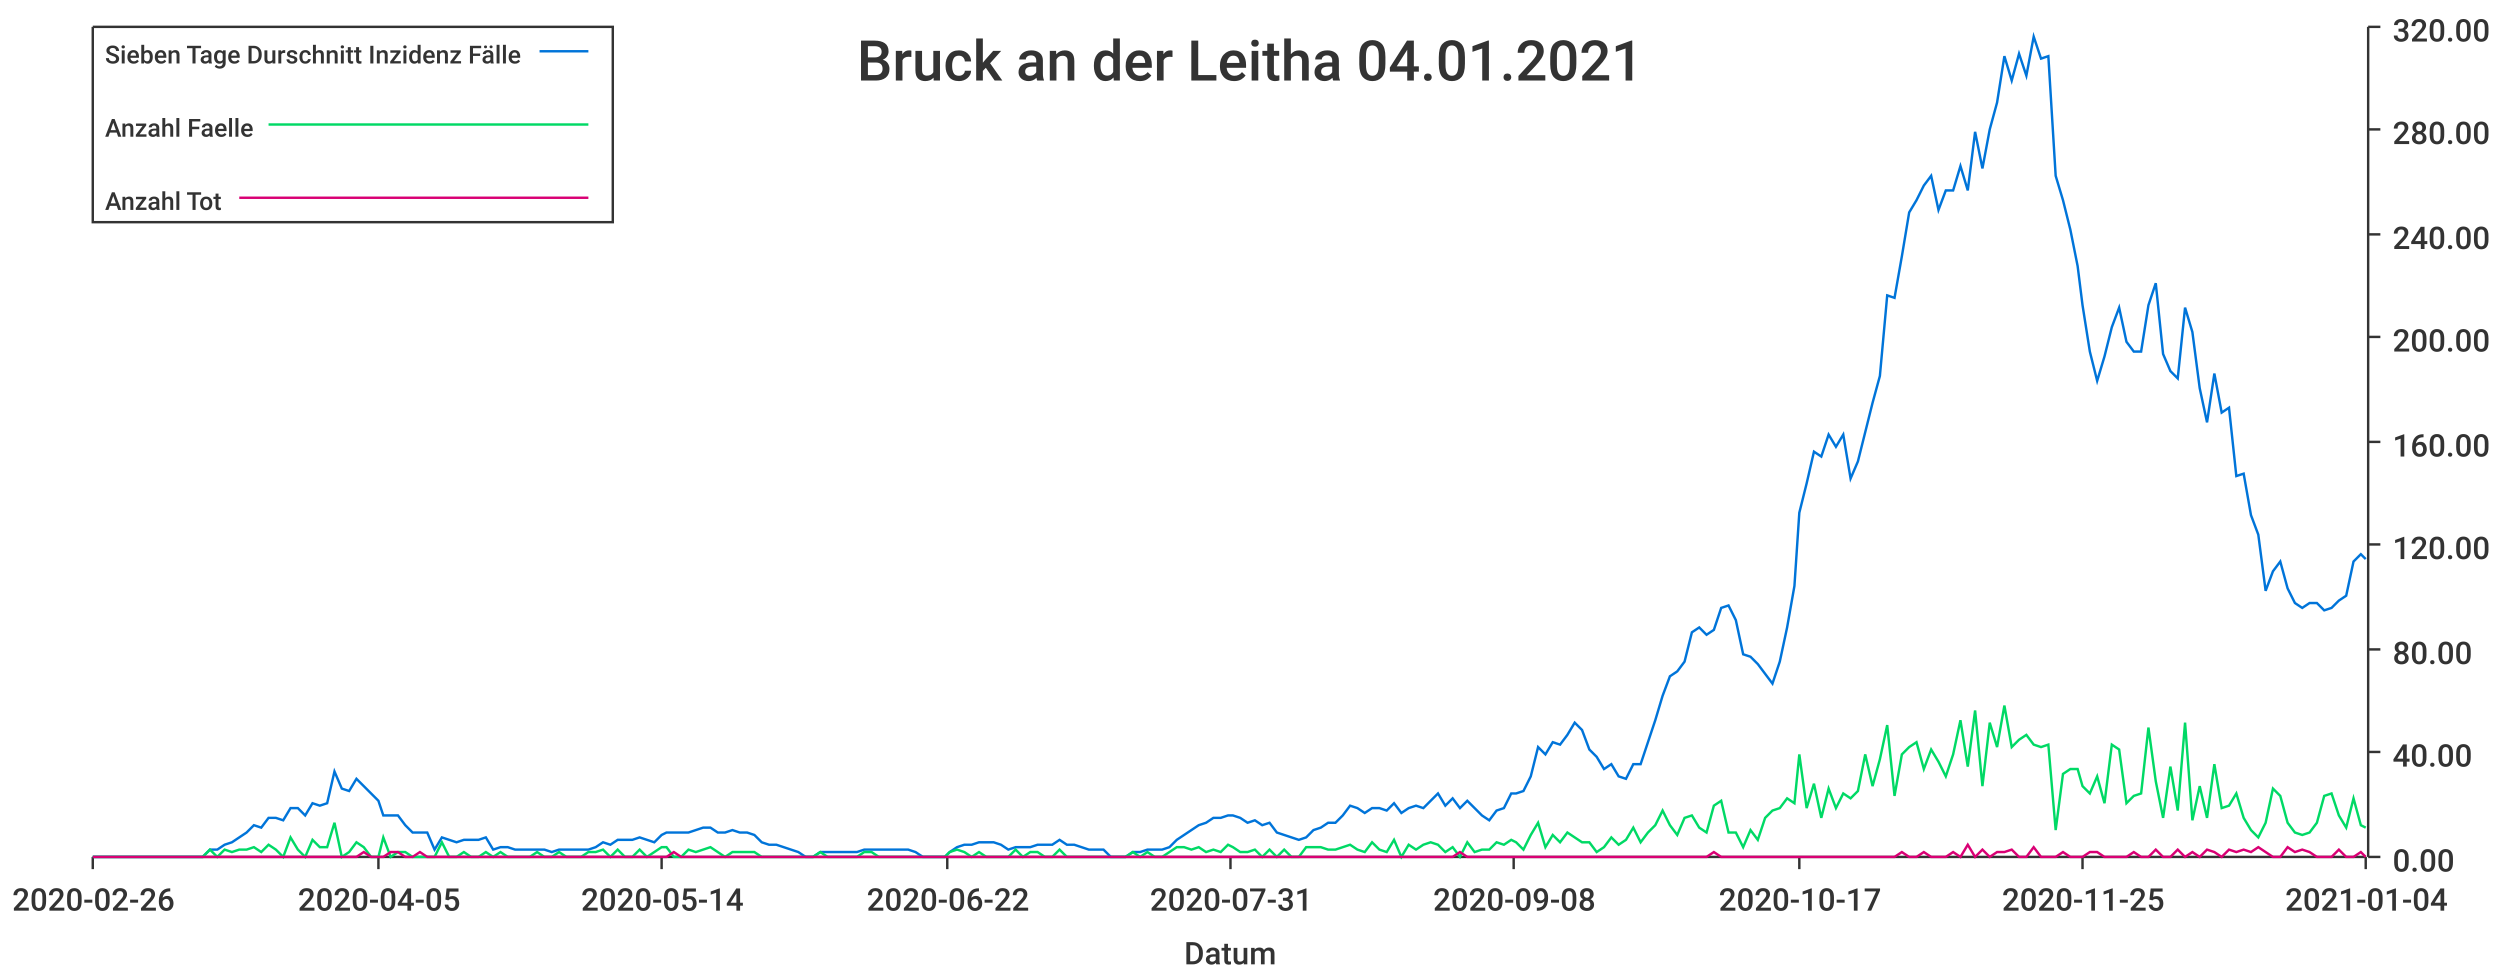
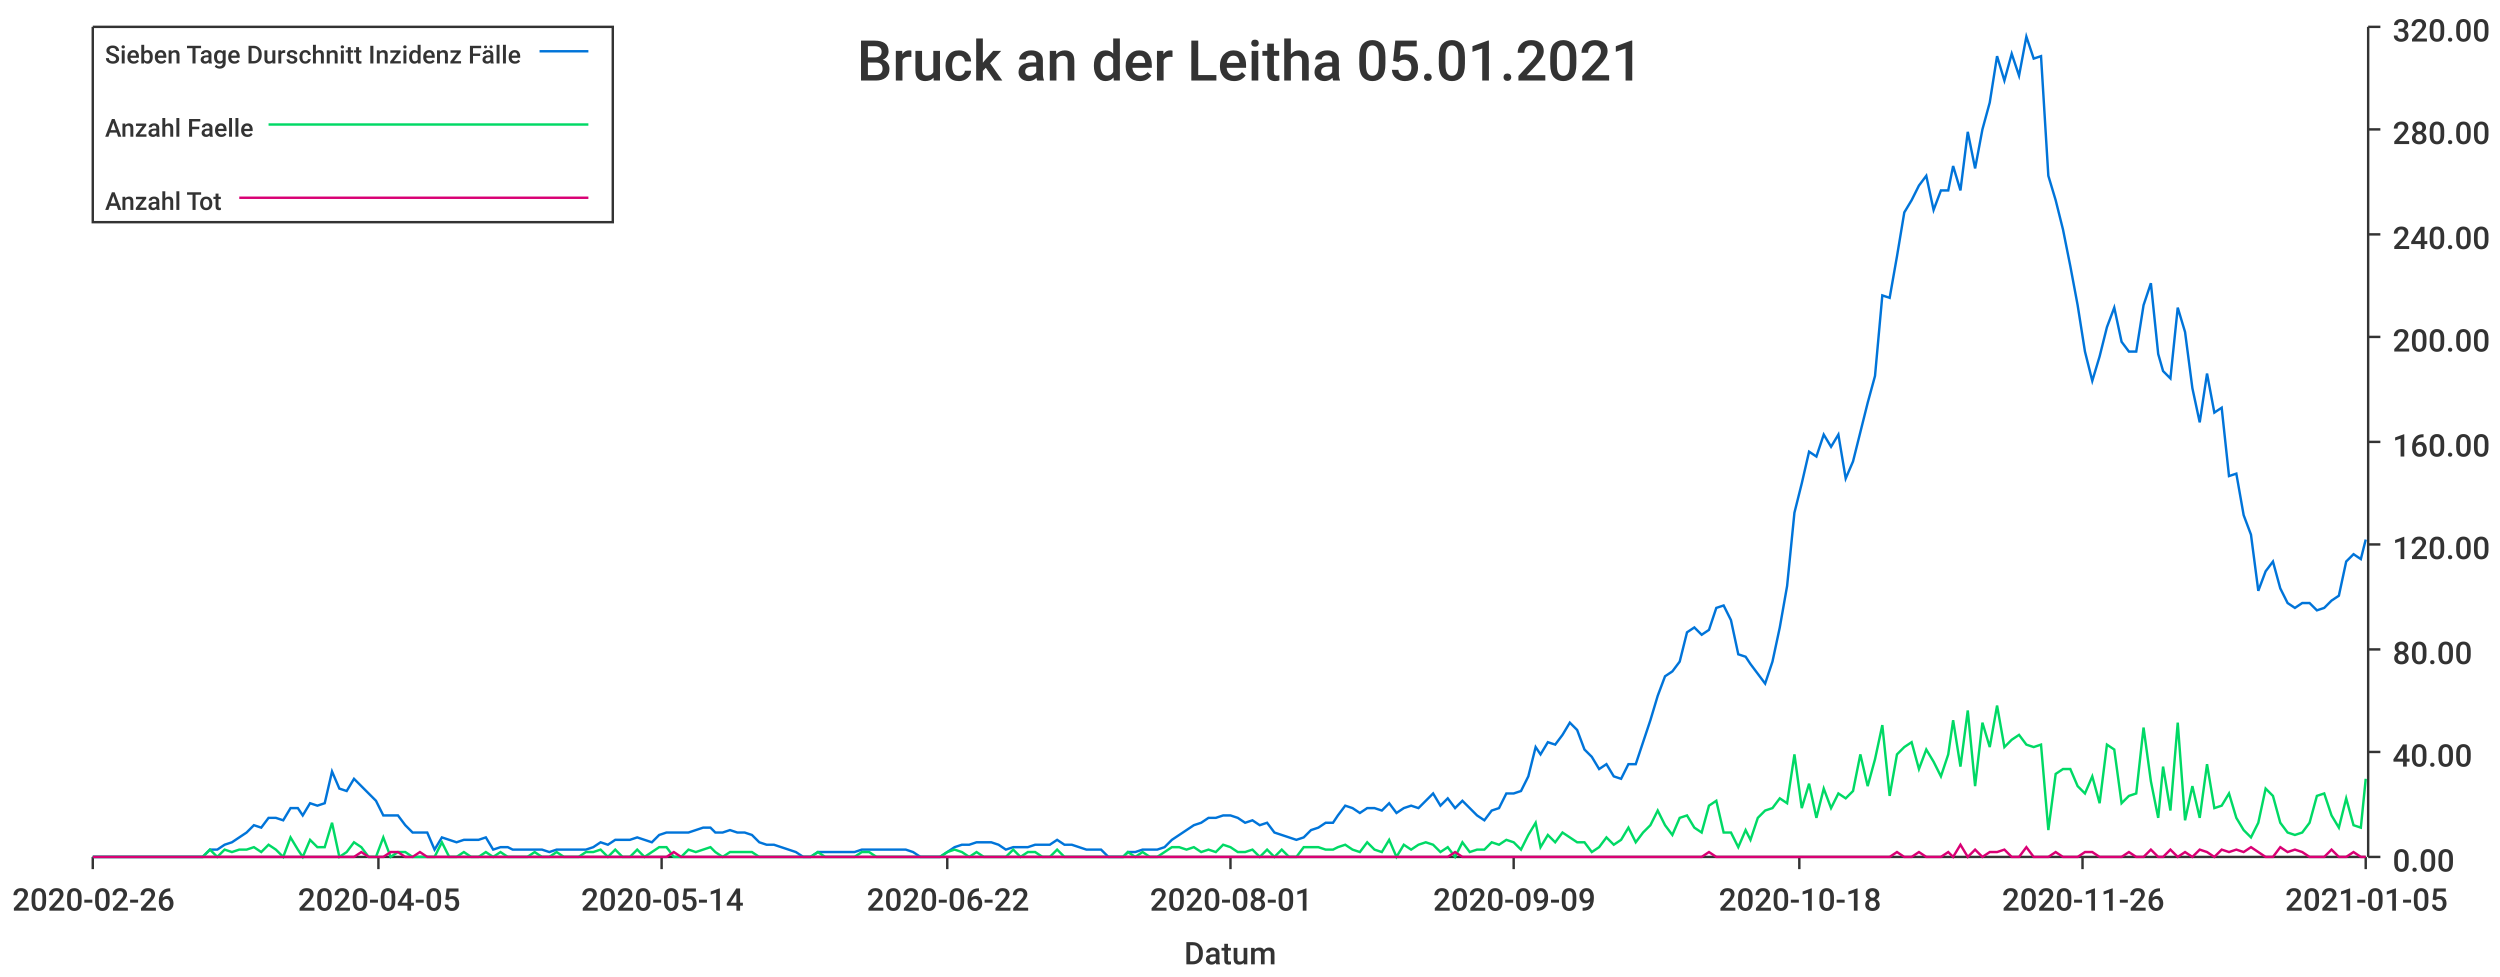
<svg xmlns="http://www.w3.org/2000/svg" width="1024" height="400">\n<path d="M 0 0 L 1024 0 L 1024 400 L 0 400 L 0 0" style="stroke-width:0;stroke:rgba(255,255,255,1.0);fill:rgba(255,255,255,1.0)" />
  <path d="M 38 11 L 969 11 L 969 351 L 38 351 L 38 11" style="stroke-width:0;stroke:rgba(255,255,255,1.0);fill:rgba(255,255,255,1.0)" />
  <path d="M 38 351 L 969 351" style="stroke-width:1;stroke:rgba(51,51,51,1.0);fill:none" />
  <path d="M 38 351 L 38 356" style="stroke-width:1;stroke:rgba(51,51,51,1.0);fill:none" />
  <text x="5" y="373" style="stroke-width:0;stroke:none;fill:rgba(51,51,51,1.0);font-size:12.8px;font-family:'Roboto Medium',sans-serif">2020-02-26</text>
  <path d="M 155 351 L 155 356" style="stroke-width:1;stroke:rgba(51,51,51,1.0);fill:none" />
  <text x="122" y="373" style="stroke-width:0;stroke:none;fill:rgba(51,51,51,1.0);font-size:12.8px;font-family:'Roboto Medium',sans-serif">2020-04-05</text>
  <path d="M 271 351 L 271 356" style="stroke-width:1;stroke:rgba(51,51,51,1.0);fill:none" />
  <text x="238" y="373" style="stroke-width:0;stroke:none;fill:rgba(51,51,51,1.0);font-size:12.8px;font-family:'Roboto Medium',sans-serif">2020-05-14</text>
  <path d="M 388 351 L 388 356" style="stroke-width:1;stroke:rgba(51,51,51,1.0);fill:none" />
  <text x="355" y="373" style="stroke-width:0;stroke:none;fill:rgba(51,51,51,1.0);font-size:12.8px;font-family:'Roboto Medium',sans-serif">2020-06-22</text>
  <path d="M 504 351 L 504 356" style="stroke-width:1;stroke:rgba(51,51,51,1.0);fill:none" />
-   <text x="471" y="373" style="stroke-width:0;stroke:none;fill:rgba(51,51,51,1.0);font-size:12.8px;font-family:'Roboto Medium',sans-serif">2020-07-31</text>
+   <text x="471" y="373" style="stroke-width:0;stroke:none;fill:rgba(51,51,51,1.0);font-size:12.8px;font-family:'Roboto Medium',sans-serif">2020-08-01</text>
  <path d="M 620 351 L 620 356" style="stroke-width:1;stroke:rgba(51,51,51,1.0);fill:none" />
-   <text x="587" y="373" style="stroke-width:0;stroke:none;fill:rgba(51,51,51,1.0);font-size:12.8px;font-family:'Roboto Medium',sans-serif">2020-09-08</text>
+   <text x="587" y="373" style="stroke-width:0;stroke:none;fill:rgba(51,51,51,1.0);font-size:12.8px;font-family:'Roboto Medium',sans-serif">2020-09-09</text>
  <path d="M 737 351 L 737 356" style="stroke-width:1;stroke:rgba(51,51,51,1.0);fill:none" />
-   <text x="704" y="373" style="stroke-width:0;stroke:none;fill:rgba(51,51,51,1.0);font-size:12.8px;font-family:'Roboto Medium',sans-serif">2020-10-17</text>
+   <text x="704" y="373" style="stroke-width:0;stroke:none;fill:rgba(51,51,51,1.0);font-size:12.8px;font-family:'Roboto Medium',sans-serif">2020-10-18</text>
  <path d="M 853 351 L 853 356" style="stroke-width:1;stroke:rgba(51,51,51,1.0);fill:none" />
-   <text x="820" y="373" style="stroke-width:0;stroke:none;fill:rgba(51,51,51,1.0);font-size:12.8px;font-family:'Roboto Medium',sans-serif">2020-11-25</text>
+   <text x="820" y="373" style="stroke-width:0;stroke:none;fill:rgba(51,51,51,1.0);font-size:12.8px;font-family:'Roboto Medium',sans-serif">2020-11-26</text>
  <path d="M 969 351 L 969 356" style="stroke-width:1;stroke:rgba(51,51,51,1.0);fill:none" />
-   <text x="936" y="373" style="stroke-width:0;stroke:none;fill:rgba(51,51,51,1.0);font-size:12.8px;font-family:'Roboto Medium',sans-serif">2021-01-04</text>
+   <text x="936" y="373" style="stroke-width:0;stroke:none;fill:rgba(51,51,51,1.0);font-size:12.8px;font-family:'Roboto Medium',sans-serif">2021-01-05</text>
  <text x="485" y="395" style="stroke-width:0;stroke:none;fill:rgba(51,51,51,1.0);font-size:12.8px;font-family:'Roboto Medium',sans-serif">Datum</text>
  <path d="M 970 351 L 970 11" style="stroke-width:1;stroke:rgba(51,51,51,1.0);fill:none" />
  <path d="M 970 351 L 975 351" style="stroke-width:1;stroke:rgba(51,51,51,1.0);fill:none" />
  <text x="980" y="357" style="stroke-width:0;stroke:none;fill:rgba(51,51,51,1.0);font-size:12.8px;font-family:'Roboto Medium',sans-serif">0.00</text>
  <path d="M 970 308 L 975 308" style="stroke-width:1;stroke:rgba(51,51,51,1.0);fill:none" />
  <text x="980" y="314" style="stroke-width:0;stroke:none;fill:rgba(51,51,51,1.0);font-size:12.8px;font-family:'Roboto Medium',sans-serif">40.00</text>
  <path d="M 970 266 L 975 266" style="stroke-width:1;stroke:rgba(51,51,51,1.0);fill:none" />
  <text x="980" y="272" style="stroke-width:0;stroke:none;fill:rgba(51,51,51,1.0);font-size:12.8px;font-family:'Roboto Medium',sans-serif">80.00</text>
  <path d="M 970 223 L 975 223" style="stroke-width:1;stroke:rgba(51,51,51,1.0);fill:none" />
  <text x="980" y="229" style="stroke-width:0;stroke:none;fill:rgba(51,51,51,1.0);font-size:12.8px;font-family:'Roboto Medium',sans-serif">120.00</text>
  <path d="M 970 181 L 975 181" style="stroke-width:1;stroke:rgba(51,51,51,1.0);fill:none" />
  <text x="980" y="187" style="stroke-width:0;stroke:none;fill:rgba(51,51,51,1.0);font-size:12.8px;font-family:'Roboto Medium',sans-serif">160.00</text>
  <path d="M 970 138 L 975 138" style="stroke-width:1;stroke:rgba(51,51,51,1.0);fill:none" />
  <text x="980" y="144" style="stroke-width:0;stroke:none;fill:rgba(51,51,51,1.0);font-size:12.8px;font-family:'Roboto Medium',sans-serif">200.00</text>
  <path d="M 970 96 L 975 96" style="stroke-width:1;stroke:rgba(51,51,51,1.0);fill:none" />
  <text x="980" y="102" style="stroke-width:0;stroke:none;fill:rgba(51,51,51,1.0);font-size:12.8px;font-family:'Roboto Medium',sans-serif">240.00</text>
  <path d="M 970 53 L 975 53" style="stroke-width:1;stroke:rgba(51,51,51,1.0);fill:none" />
  <text x="980" y="59" style="stroke-width:0;stroke:none;fill:rgba(51,51,51,1.0);font-size:12.8px;font-family:'Roboto Medium',sans-serif">280.00</text>
  <path d="M 970 11 L 975 11" style="stroke-width:1;stroke:rgba(51,51,51,1.0);fill:none" />
  <text x="980" y="17" style="stroke-width:0;stroke:none;fill:rgba(51,51,51,1.0);font-size:12.8px;font-family:'Roboto Medium',sans-serif">320.00</text>
-   <path d="M 38 351 L 41 351 L 44 351 L 47 351 L 50 351 L 53 351 L 56 351 L 59 351 L 62 351 L 65 351 L 68 351 L 71 351 L 74 351 L 77 351 L 80 351 L 83 351 L 86 348 L 89 348 L 92 346 L 95 345 L 98 343 L 101 341 L 104 338 L 107 339 L 110 335 L 113 335 L 116 336 L 119 331 L 122 331 L 125 334 L 128 329 L 131 330 L 134 329 L 137 316 L 140 323 L 143 324 L 146 319 L 149 322 L 152 325 L 155 328 L 157 334 L 160 334 L 163 334 L 166 338 L 169 341 L 172 341 L 175 341 L 178 348 L 181 343 L 184 344 L 187 345 L 190 344 L 193 344 L 196 344 L 199 343 L 202 348 L 205 347 L 208 347 L 211 348 L 214 348 L 217 348 L 220 348 L 223 348 L 226 349 L 229 348 L 232 348 L 235 348 L 238 348 L 241 348 L 244 347 L 247 345 L 250 346 L 253 344 L 256 344 L 259 344 L 262 343 L 265 344 L 268 345 L 271 342 L 273 341 L 276 341 L 279 341 L 282 341 L 285 340 L 288 339 L 291 339 L 294 341 L 297 341 L 300 340 L 303 341 L 306 341 L 309 342 L 312 345 L 315 346 L 318 346 L 321 347 L 324 348 L 327 349 L 330 351 L 333 351 L 336 349 L 339 349 L 342 349 L 345 349 L 348 349 L 351 349 L 354 348 L 357 348 L 360 348 L 363 348 L 366 348 L 369 348 L 372 348 L 375 349 L 378 351 L 381 351 L 384 351 L 387 351 L 389 349 L 392 347 L 395 346 L 398 346 L 401 345 L 404 345 L 407 345 L 410 346 L 413 348 L 416 347 L 419 347 L 422 347 L 425 346 L 428 346 L 431 346 L 434 344 L 437 346 L 440 346 L 443 347 L 446 348 L 449 348 L 452 348 L 455 351 L 458 351 L 461 351 L 464 349 L 467 349 L 470 348 L 473 348 L 476 348 L 479 347 L 482 344 L 485 342 L 488 340 L 491 338 L 494 337 L 497 335 L 500 335 L 503 334 L 505 334 L 508 335 L 511 337 L 514 336 L 517 338 L 520 337 L 523 341 L 526 342 L 529 343 L 532 344 L 535 343 L 538 340 L 541 339 L 544 337 L 547 337 L 550 334 L 553 330 L 556 331 L 559 333 L 562 331 L 565 331 L 568 332 L 571 329 L 574 333 L 577 331 L 580 330 L 583 331 L 586 328 L 589 325 L 592 330 L 595 327 L 598 331 L 601 328 L 604 331 L 607 334 L 610 336 L 613 332 L 616 331 L 619 325 L 621 325 L 624 324 L 627 318 L 630 306 L 633 309 L 636 304 L 639 305 L 642 301 L 645 296 L 648 299 L 651 307 L 654 310 L 657 315 L 660 313 L 663 318 L 666 319 L 669 313 L 672 313 L 675 304 L 678 295 L 681 285 L 684 277 L 687 275 L 690 271 L 693 259 L 696 257 L 699 260 L 702 258 L 705 249 L 708 248 L 711 254 L 714 268 L 717 269 L 720 272 L 723 276 L 726 280 L 729 271 L 732 257 L 735 240 L 737 210 L 740 198 L 743 185 L 746 187 L 749 178 L 752 183 L 755 178 L 758 196 L 761 189 L 764 177 L 767 165 L 770 154 L 773 121 L 776 122 L 779 105 L 782 87 L 785 82 L 788 76 L 791 72 L 794 86 L 797 78 L 800 78 L 803 68 L 806 78 L 809 54 L 812 69 L 815 53 L 818 42 L 821 23 L 824 33 L 827 22 L 830 31 L 833 15 L 836 24 L 839 23 L 842 72 L 845 82 L 848 94 L 851 109 L 853 125 L 856 144 L 859 156 L 862 146 L 865 134 L 868 126 L 871 140 L 874 144 L 877 144 L 880 125 L 883 116 L 886 145 L 889 152 L 892 155 L 895 126 L 898 136 L 901 159 L 904 173 L 907 153 L 910 169 L 913 167 L 916 195 L 919 194 L 922 211 L 925 219 L 928 242 L 931 234 L 934 230 L 937 241 L 940 247 L 943 249 L 946 247 L 949 247 L 952 250 L 955 249 L 958 246 L 961 244 L 964 230 L 967 227 L 969 229" style="stroke-width:1;stroke:rgba(0,116,217,1.0);fill:none" />
-   <path d="M 38 351 L 41 351 L 44 351 L 47 351 L 50 351 L 53 351 L 56 351 L 59 351 L 62 351 L 65 351 L 68 351 L 71 351 L 74 351 L 77 351 L 80 351 L 83 351 L 86 348 L 89 351 L 92 348 L 95 349 L 98 348 L 101 348 L 104 347 L 107 349 L 110 346 L 113 348 L 116 351 L 119 343 L 122 348 L 125 351 L 128 344 L 131 347 L 134 347 L 137 337 L 140 351 L 143 349 L 146 345 L 149 347 L 152 351 L 155 351 L 157 343 L 160 351 L 163 349 L 166 349 L 169 351 L 172 351 L 175 351 L 178 351 L 181 345 L 184 351 L 187 351 L 190 349 L 193 351 L 196 351 L 199 349 L 202 351 L 205 349 L 208 351 L 211 351 L 214 351 L 217 351 L 220 349 L 223 351 L 226 351 L 229 349 L 232 351 L 235 351 L 238 351 L 241 349 L 244 349 L 247 348 L 250 351 L 253 348 L 256 351 L 259 351 L 262 348 L 265 351 L 268 349 L 271 347 L 273 347 L 276 351 L 279 351 L 282 348 L 285 349 L 288 348 L 291 347 L 294 349 L 297 351 L 300 349 L 303 349 L 306 349 L 309 349 L 312 351 L 315 351 L 318 351 L 321 351 L 324 351 L 327 351 L 330 351 L 333 351 L 336 349 L 339 351 L 342 351 L 345 351 L 348 351 L 351 351 L 354 349 L 357 349 L 360 351 L 363 351 L 366 351 L 369 351 L 372 351 L 375 351 L 378 351 L 381 351 L 384 351 L 387 351 L 389 349 L 392 348 L 395 349 L 398 351 L 401 349 L 404 351 L 407 351 L 410 351 L 413 351 L 416 348 L 419 351 L 422 349 L 425 349 L 428 351 L 431 351 L 434 348 L 437 351 L 440 351 L 443 351 L 446 351 L 449 351 L 452 351 L 455 351 L 458 351 L 461 351 L 464 349 L 467 351 L 470 349 L 473 351 L 476 351 L 479 349 L 482 347 L 485 347 L 488 348 L 491 347 L 494 349 L 497 348 L 500 349 L 503 346 L 505 347 L 508 349 L 511 349 L 514 348 L 517 351 L 520 348 L 523 351 L 526 348 L 529 351 L 532 351 L 535 347 L 538 347 L 541 347 L 544 348 L 547 348 L 550 347 L 553 346 L 556 348 L 559 349 L 562 345 L 565 348 L 568 349 L 571 344 L 574 351 L 577 346 L 580 348 L 583 346 L 586 345 L 589 346 L 592 349 L 595 347 L 598 351 L 601 345 L 604 349 L 607 348 L 610 348 L 613 345 L 616 346 L 619 344 L 621 345 L 624 348 L 627 342 L 630 337 L 633 347 L 636 342 L 639 345 L 642 341 L 645 343 L 648 345 L 651 345 L 654 349 L 657 347 L 660 343 L 663 346 L 666 344 L 669 339 L 672 345 L 675 341 L 678 338 L 681 332 L 684 338 L 687 342 L 690 335 L 693 334 L 696 339 L 699 341 L 702 330 L 705 328 L 708 341 L 711 341 L 714 347 L 717 340 L 720 344 L 723 335 L 726 332 L 729 331 L 732 327 L 735 329 L 737 309 L 740 331 L 743 321 L 746 335 L 749 323 L 752 331 L 755 325 L 758 327 L 761 324 L 764 309 L 767 322 L 770 311 L 773 297 L 776 326 L 779 309 L 782 306 L 785 304 L 788 315 L 791 307 L 794 312 L 797 318 L 800 309 L 803 295 L 806 314 L 809 291 L 812 322 L 815 296 L 818 306 L 821 289 L 824 306 L 827 303 L 830 301 L 833 305 L 836 306 L 839 305 L 842 340 L 845 317 L 848 315 L 851 315 L 853 322 L 856 325 L 859 318 L 862 329 L 865 305 L 868 307 L 871 329 L 874 326 L 877 325 L 880 298 L 883 320 L 886 335 L 889 314 L 892 332 L 895 296 L 898 336 L 901 322 L 904 335 L 907 313 L 910 331 L 913 330 L 916 325 L 919 335 L 922 340 L 925 343 L 928 337 L 931 323 L 934 326 L 937 337 L 940 341 L 943 342 L 946 341 L 949 337 L 952 326 L 955 325 L 958 334 L 961 339 L 964 327 L 967 338 L 969 339" style="stroke-width:1;stroke:rgba(0,217,101,1.0);fill:none" />
-   <path d="M 38 351 L 41 351 L 44 351 L 47 351 L 50 351 L 53 351 L 56 351 L 59 351 L 62 351 L 65 351 L 68 351 L 71 351 L 74 351 L 77 351 L 80 351 L 83 351 L 86 351 L 89 351 L 92 351 L 95 351 L 98 351 L 101 351 L 104 351 L 107 351 L 110 351 L 113 351 L 116 351 L 119 351 L 122 351 L 125 351 L 128 351 L 131 351 L 134 351 L 137 351 L 140 351 L 143 351 L 146 351 L 149 349 L 152 351 L 155 351 L 157 351 L 160 349 L 163 349 L 166 351 L 169 351 L 172 349 L 175 351 L 178 351 L 181 351 L 184 351 L 187 351 L 190 351 L 193 351 L 196 351 L 199 351 L 202 351 L 205 351 L 208 351 L 211 351 L 214 351 L 217 351 L 220 351 L 223 351 L 226 351 L 229 351 L 232 351 L 235 351 L 238 351 L 241 351 L 244 351 L 247 351 L 250 351 L 253 351 L 256 351 L 259 351 L 262 351 L 265 351 L 268 351 L 271 351 L 273 351 L 276 349 L 279 351 L 282 351 L 285 351 L 288 351 L 291 351 L 294 351 L 297 351 L 300 351 L 303 351 L 306 351 L 309 351 L 312 351 L 315 351 L 318 351 L 321 351 L 324 351 L 327 351 L 330 351 L 333 351 L 336 351 L 339 351 L 342 351 L 345 351 L 348 351 L 351 351 L 354 351 L 357 351 L 360 351 L 363 351 L 366 351 L 369 351 L 372 351 L 375 351 L 378 351 L 381 351 L 384 351 L 387 351 L 389 351 L 392 351 L 395 351 L 398 351 L 401 351 L 404 351 L 407 351 L 410 351 L 413 351 L 416 351 L 419 351 L 422 351 L 425 351 L 428 351 L 431 351 L 434 351 L 437 351 L 440 351 L 443 351 L 446 351 L 449 351 L 452 351 L 455 351 L 458 351 L 461 351 L 464 351 L 467 351 L 470 351 L 473 351 L 476 351 L 479 351 L 482 351 L 485 351 L 488 351 L 491 351 L 494 351 L 497 351 L 500 351 L 503 351 L 505 351 L 508 351 L 511 351 L 514 351 L 517 351 L 520 351 L 523 351 L 526 351 L 529 351 L 532 351 L 535 351 L 538 351 L 541 351 L 544 351 L 547 351 L 550 351 L 553 351 L 556 351 L 559 351 L 562 351 L 565 351 L 568 351 L 571 351 L 574 351 L 577 351 L 580 351 L 583 351 L 586 351 L 589 351 L 592 351 L 595 351 L 598 349 L 601 351 L 604 351 L 607 351 L 610 351 L 613 351 L 616 351 L 619 351 L 621 351 L 624 351 L 627 351 L 630 351 L 633 351 L 636 351 L 639 351 L 642 351 L 645 351 L 648 351 L 651 351 L 654 351 L 657 351 L 660 351 L 663 351 L 666 351 L 669 351 L 672 351 L 675 351 L 678 351 L 681 351 L 684 351 L 687 351 L 690 351 L 693 351 L 696 351 L 699 351 L 702 349 L 705 351 L 708 351 L 711 351 L 714 351 L 717 351 L 720 351 L 723 351 L 726 351 L 729 351 L 732 351 L 735 351 L 737 351 L 740 351 L 743 351 L 746 351 L 749 351 L 752 351 L 755 351 L 758 351 L 761 351 L 764 351 L 767 351 L 770 351 L 773 351 L 776 351 L 779 349 L 782 351 L 785 351 L 788 349 L 791 351 L 794 351 L 797 351 L 800 349 L 803 351 L 806 346 L 809 351 L 812 348 L 815 351 L 818 349 L 821 349 L 824 348 L 827 351 L 830 351 L 833 347 L 836 351 L 839 351 L 842 351 L 845 349 L 848 351 L 851 351 L 853 351 L 856 349 L 859 349 L 862 351 L 865 351 L 868 351 L 871 351 L 874 349 L 877 351 L 880 351 L 883 348 L 886 351 L 889 351 L 892 348 L 895 351 L 898 349 L 901 351 L 904 348 L 907 349 L 910 351 L 913 348 L 916 349 L 919 348 L 922 349 L 925 347 L 928 349 L 931 351 L 934 351 L 937 347 L 940 349 L 943 348 L 946 349 L 949 351 L 952 351 L 955 351 L 958 348 L 961 351 L 964 351 L 967 349 L 969 351" style="stroke-width:1;stroke:rgba(217,0,116,1.0);fill:none" />
-   <text x="351" y="33" style="stroke-width:0;stroke:none;fill:rgba(51,51,51,1.0);font-size:23.0px;font-family:'Roboto Medium',sans-serif">Bruck an der Leitha 04.01.2021</text>
+   <path d="M 38 351 L 41 351 L 44 351 L 47 351 L 50 351 L 53 351 L 56 351 L 59 351 L 62 351 L 65 351 L 68 351 L 71 351 L 74 351 L 77 351 L 80 351 L 83 351 L 86 348 L 89 348 L 92 346 L 95 345 L 98 343 L 101 341 L 104 338 L 107 339 L 110 335 L 113 335 L 116 336 L 119 331 L 122 331 L 124 334 L 127 329 L 130 330 L 133 329 L 136 316 L 139 323 L 142 324 L 145 319 L 148 322 L 151 325 L 154 328 L 157 334 L 160 334 L 163 334 L 166 338 L 169 341 L 172 341 L 175 341 L 178 348 L 181 343 L 184 344 L 187 345 L 190 344 L 193 344 L 196 344 L 199 343 L 202 348 L 205 347 L 208 347 L 210 348 L 213 348 L 216 348 L 219 348 L 222 348 L 225 349 L 228 348 L 231 348 L 234 348 L 237 348 L 240 348 L 243 347 L 246 345 L 249 346 L 252 344 L 255 344 L 258 344 L 261 343 L 264 344 L 267 345 L 270 342 L 273 341 L 276 341 L 279 341 L 282 341 L 285 340 L 288 339 L 291 339 L 293 341 L 296 341 L 299 340 L 302 341 L 305 341 L 308 342 L 311 345 L 314 346 L 317 346 L 320 347 L 323 348 L 326 349 L 329 351 L 332 351 L 335 349 L 338 349 L 341 349 L 344 349 L 347 349 L 350 349 L 353 348 L 356 348 L 359 348 L 362 348 L 365 348 L 368 348 L 371 348 L 374 349 L 377 351 L 379 351 L 382 351 L 385 351 L 388 349 L 391 347 L 394 346 L 397 346 L 400 345 L 403 345 L 406 345 L 409 346 L 412 348 L 415 347 L 418 347 L 421 347 L 424 346 L 427 346 L 430 346 L 433 344 L 436 346 L 439 346 L 442 347 L 445 348 L 448 348 L 451 348 L 454 351 L 457 351 L 460 351 L 462 349 L 465 349 L 468 348 L 471 348 L 474 348 L 477 347 L 480 344 L 483 342 L 486 340 L 489 338 L 492 337 L 495 335 L 498 335 L 501 334 L 504 334 L 507 335 L 510 337 L 513 336 L 516 338 L 519 337 L 522 341 L 525 342 L 528 343 L 531 344 L 534 343 L 537 340 L 540 339 L 543 337 L 546 337 L 548 334 L 551 330 L 554 331 L 557 333 L 560 331 L 563 331 L 566 332 L 569 329 L 572 333 L 575 331 L 578 330 L 581 331 L 584 328 L 587 325 L 590 330 L 593 327 L 596 331 L 599 328 L 602 331 L 605 334 L 608 336 L 611 332 L 614 331 L 617 325 L 620 325 L 623 324 L 626 318 L 629 306 L 631 309 L 634 304 L 637 305 L 640 301 L 643 296 L 646 299 L 649 307 L 652 310 L 655 315 L 658 313 L 661 318 L 664 319 L 667 313 L 670 313 L 673 304 L 676 295 L 679 285 L 682 277 L 685 275 L 688 271 L 691 259 L 694 257 L 697 260 L 700 258 L 703 249 L 706 248 L 709 254 L 712 268 L 715 269 L 717 272 L 720 276 L 723 280 L 726 271 L 729 257 L 732 240 L 735 210 L 738 198 L 741 185 L 744 187 L 747 178 L 750 183 L 753 178 L 756 196 L 759 189 L 762 177 L 765 165 L 768 154 L 771 121 L 774 122 L 777 105 L 780 87 L 783 82 L 786 76 L 789 72 L 792 86 L 795 78 L 798 78 L 800 68 L 803 78 L 806 54 L 809 69 L 812 53 L 815 42 L 818 23 L 821 33 L 824 22 L 827 31 L 830 15 L 833 24 L 836 23 L 839 72 L 842 82 L 845 94 L 848 109 L 851 125 L 854 144 L 857 156 L 860 146 L 863 134 L 866 126 L 869 140 L 872 144 L 875 144 L 878 125 L 881 116 L 884 145 L 886 152 L 889 155 L 892 126 L 895 136 L 898 159 L 901 173 L 904 153 L 907 169 L 910 167 L 913 195 L 916 194 L 919 211 L 922 219 L 925 242 L 928 234 L 931 230 L 934 241 L 937 247 L 940 249 L 943 247 L 946 247 L 949 250 L 952 249 L 955 246 L 958 244 L 961 230 L 964 227 L 967 229 L 969 221" style="stroke-width:1;stroke:rgba(0,116,217,1.0);fill:none" />
+   <path d="M 38 351 L 41 351 L 44 351 L 47 351 L 50 351 L 53 351 L 56 351 L 59 351 L 62 351 L 65 351 L 68 351 L 71 351 L 74 351 L 77 351 L 80 351 L 83 351 L 86 348 L 89 351 L 92 348 L 95 349 L 98 348 L 101 348 L 104 347 L 107 349 L 110 346 L 113 348 L 116 351 L 119 343 L 122 348 L 124 351 L 127 344 L 130 347 L 133 347 L 136 337 L 139 351 L 142 349 L 145 345 L 148 347 L 151 351 L 154 351 L 157 343 L 160 351 L 163 349 L 166 349 L 169 351 L 172 351 L 175 351 L 178 351 L 181 345 L 184 351 L 187 351 L 190 349 L 193 351 L 196 351 L 199 349 L 202 351 L 205 349 L 208 351 L 210 351 L 213 351 L 216 351 L 219 349 L 222 351 L 225 351 L 228 349 L 231 351 L 234 351 L 237 351 L 240 349 L 243 349 L 246 348 L 249 351 L 252 348 L 255 351 L 258 351 L 261 348 L 264 351 L 267 349 L 270 347 L 273 347 L 276 351 L 279 351 L 282 348 L 285 349 L 288 348 L 291 347 L 293 349 L 296 351 L 299 349 L 302 349 L 305 349 L 308 349 L 311 351 L 314 351 L 317 351 L 320 351 L 323 351 L 326 351 L 329 351 L 332 351 L 335 349 L 338 351 L 341 351 L 344 351 L 347 351 L 350 351 L 353 349 L 356 349 L 359 351 L 362 351 L 365 351 L 368 351 L 371 351 L 374 351 L 377 351 L 379 351 L 382 351 L 385 351 L 388 349 L 391 348 L 394 349 L 397 351 L 400 349 L 403 351 L 406 351 L 409 351 L 412 351 L 415 348 L 418 351 L 421 349 L 424 349 L 427 351 L 430 351 L 433 348 L 436 351 L 439 351 L 442 351 L 445 351 L 448 351 L 451 351 L 454 351 L 457 351 L 460 351 L 462 349 L 465 351 L 468 349 L 471 351 L 474 351 L 477 349 L 480 347 L 483 347 L 486 348 L 489 347 L 492 349 L 495 348 L 498 349 L 501 346 L 504 347 L 507 349 L 510 349 L 513 348 L 516 351 L 519 348 L 522 351 L 525 348 L 528 351 L 531 351 L 534 347 L 537 347 L 540 347 L 543 348 L 546 348 L 548 347 L 551 346 L 554 348 L 557 349 L 560 345 L 563 348 L 566 349 L 569 344 L 572 351 L 575 346 L 578 348 L 581 346 L 584 345 L 587 346 L 590 349 L 593 347 L 596 351 L 599 345 L 602 349 L 605 348 L 608 348 L 611 345 L 614 346 L 617 344 L 620 345 L 623 348 L 626 342 L 629 337 L 631 347 L 634 342 L 637 345 L 640 341 L 643 343 L 646 345 L 649 345 L 652 349 L 655 347 L 658 343 L 661 346 L 664 344 L 667 339 L 670 345 L 673 341 L 676 338 L 679 332 L 682 338 L 685 342 L 688 335 L 691 334 L 694 339 L 697 341 L 700 330 L 703 328 L 706 341 L 709 341 L 712 347 L 715 340 L 717 344 L 720 335 L 723 332 L 726 331 L 729 327 L 732 329 L 735 309 L 738 331 L 741 321 L 744 335 L 747 323 L 750 331 L 753 325 L 756 327 L 759 324 L 762 309 L 765 322 L 768 311 L 771 297 L 774 326 L 777 309 L 780 306 L 783 304 L 786 315 L 789 307 L 792 312 L 795 318 L 798 309 L 800 295 L 803 314 L 806 291 L 809 322 L 812 296 L 815 306 L 818 289 L 821 306 L 824 303 L 827 301 L 830 305 L 833 306 L 836 305 L 839 340 L 842 317 L 845 315 L 848 315 L 851 322 L 854 325 L 857 318 L 860 329 L 863 305 L 866 307 L 869 329 L 872 326 L 875 325 L 878 298 L 881 320 L 884 335 L 886 314 L 889 332 L 892 296 L 895 336 L 898 322 L 901 335 L 904 313 L 907 331 L 910 330 L 913 325 L 916 335 L 919 340 L 922 343 L 925 337 L 928 323 L 931 326 L 934 337 L 937 341 L 940 342 L 943 341 L 946 337 L 949 326 L 952 325 L 955 334 L 958 339 L 961 327 L 964 338 L 967 339 L 969 319" style="stroke-width:1;stroke:rgba(0,217,101,1.0);fill:none" />
+   <path d="M 38 351 L 41 351 L 44 351 L 47 351 L 50 351 L 53 351 L 56 351 L 59 351 L 62 351 L 65 351 L 68 351 L 71 351 L 74 351 L 77 351 L 80 351 L 83 351 L 86 351 L 89 351 L 92 351 L 95 351 L 98 351 L 101 351 L 104 351 L 107 351 L 110 351 L 113 351 L 116 351 L 119 351 L 122 351 L 124 351 L 127 351 L 130 351 L 133 351 L 136 351 L 139 351 L 142 351 L 145 351 L 148 349 L 151 351 L 154 351 L 157 351 L 160 349 L 163 349 L 166 351 L 169 351 L 172 349 L 175 351 L 178 351 L 181 351 L 184 351 L 187 351 L 190 351 L 193 351 L 196 351 L 199 351 L 202 351 L 205 351 L 208 351 L 210 351 L 213 351 L 216 351 L 219 351 L 222 351 L 225 351 L 228 351 L 231 351 L 234 351 L 237 351 L 240 351 L 243 351 L 246 351 L 249 351 L 252 351 L 255 351 L 258 351 L 261 351 L 264 351 L 267 351 L 270 351 L 273 351 L 276 349 L 279 351 L 282 351 L 285 351 L 288 351 L 291 351 L 293 351 L 296 351 L 299 351 L 302 351 L 305 351 L 308 351 L 311 351 L 314 351 L 317 351 L 320 351 L 323 351 L 326 351 L 329 351 L 332 351 L 335 351 L 338 351 L 341 351 L 344 351 L 347 351 L 350 351 L 353 351 L 356 351 L 359 351 L 362 351 L 365 351 L 368 351 L 371 351 L 374 351 L 377 351 L 379 351 L 382 351 L 385 351 L 388 351 L 391 351 L 394 351 L 397 351 L 400 351 L 403 351 L 406 351 L 409 351 L 412 351 L 415 351 L 418 351 L 421 351 L 424 351 L 427 351 L 430 351 L 433 351 L 436 351 L 439 351 L 442 351 L 445 351 L 448 351 L 451 351 L 454 351 L 457 351 L 460 351 L 462 351 L 465 351 L 468 351 L 471 351 L 474 351 L 477 351 L 480 351 L 483 351 L 486 351 L 489 351 L 492 351 L 495 351 L 498 351 L 501 351 L 504 351 L 507 351 L 510 351 L 513 351 L 516 351 L 519 351 L 522 351 L 525 351 L 528 351 L 531 351 L 534 351 L 537 351 L 540 351 L 543 351 L 546 351 L 548 351 L 551 351 L 554 351 L 557 351 L 560 351 L 563 351 L 566 351 L 569 351 L 572 351 L 575 351 L 578 351 L 581 351 L 584 351 L 587 351 L 590 351 L 593 351 L 596 349 L 599 351 L 602 351 L 605 351 L 608 351 L 611 351 L 614 351 L 617 351 L 620 351 L 623 351 L 626 351 L 629 351 L 631 351 L 634 351 L 637 351 L 640 351 L 643 351 L 646 351 L 649 351 L 652 351 L 655 351 L 658 351 L 661 351 L 664 351 L 667 351 L 670 351 L 673 351 L 676 351 L 679 351 L 682 351 L 685 351 L 688 351 L 691 351 L 694 351 L 697 351 L 700 349 L 703 351 L 706 351 L 709 351 L 712 351 L 715 351 L 717 351 L 720 351 L 723 351 L 726 351 L 729 351 L 732 351 L 735 351 L 738 351 L 741 351 L 744 351 L 747 351 L 750 351 L 753 351 L 756 351 L 759 351 L 762 351 L 765 351 L 768 351 L 771 351 L 774 351 L 777 349 L 780 351 L 783 351 L 786 349 L 789 351 L 792 351 L 795 351 L 798 349 L 800 351 L 803 346 L 806 351 L 809 348 L 812 351 L 815 349 L 818 349 L 821 348 L 824 351 L 827 351 L 830 347 L 833 351 L 836 351 L 839 351 L 842 349 L 845 351 L 848 351 L 851 351 L 854 349 L 857 349 L 860 351 L 863 351 L 866 351 L 869 351 L 872 349 L 875 351 L 878 351 L 881 348 L 884 351 L 886 351 L 889 348 L 892 351 L 895 349 L 898 351 L 901 348 L 904 349 L 907 351 L 910 348 L 913 349 L 916 348 L 919 349 L 922 347 L 925 349 L 928 351 L 931 351 L 934 347 L 937 349 L 940 348 L 943 349 L 946 351 L 949 351 L 952 351 L 955 348 L 958 351 L 961 351 L 964 349 L 967 351 L 969 351" style="stroke-width:1;stroke:rgba(217,0,116,1.0);fill:none" />
+   <text x="351" y="33" style="stroke-width:0;stroke:none;fill:rgba(51,51,51,1.0);font-size:23.0px;font-family:'Roboto Medium',sans-serif">Bruck an der Leitha 05.01.2021</text>
  <path d="M 38 11 L 251 11 L 251 91 L 38 91 L 38 11" style="stroke-width:1;stroke:rgba(51,51,51,1.0);fill:rgba(255,255,255,1.0)" />
  <text x="43" y="26" style="stroke-width:0;stroke:none;fill:rgba(51,51,51,1.0);font-size:10.2px;font-family:'Roboto Medium',sans-serif">Sieben Tage Durschnitt Inzidenz Fälle</text>
  <path d="M 221 21 L 241 21" style="stroke-width:1;stroke:rgba(0,116,217,1.0);fill:none" />
  <text x="43" y="56" style="stroke-width:0;stroke:none;fill:rgba(51,51,51,1.0);font-size:10.2px;font-family:'Roboto Medium',sans-serif">Anzahl Faelle</text>
  <path d="M 110 51 L 241 51" style="stroke-width:1;stroke:rgba(0,217,101,1.0);fill:none" />
  <text x="43" y="86" style="stroke-width:0;stroke:none;fill:rgba(51,51,51,1.0);font-size:10.2px;font-family:'Roboto Medium',sans-serif">Anzahl Tot</text>
  <path d="M 98 81 L 241 81" style="stroke-width:1;stroke:rgba(217,0,116,1.0);fill:none" />
</svg>
